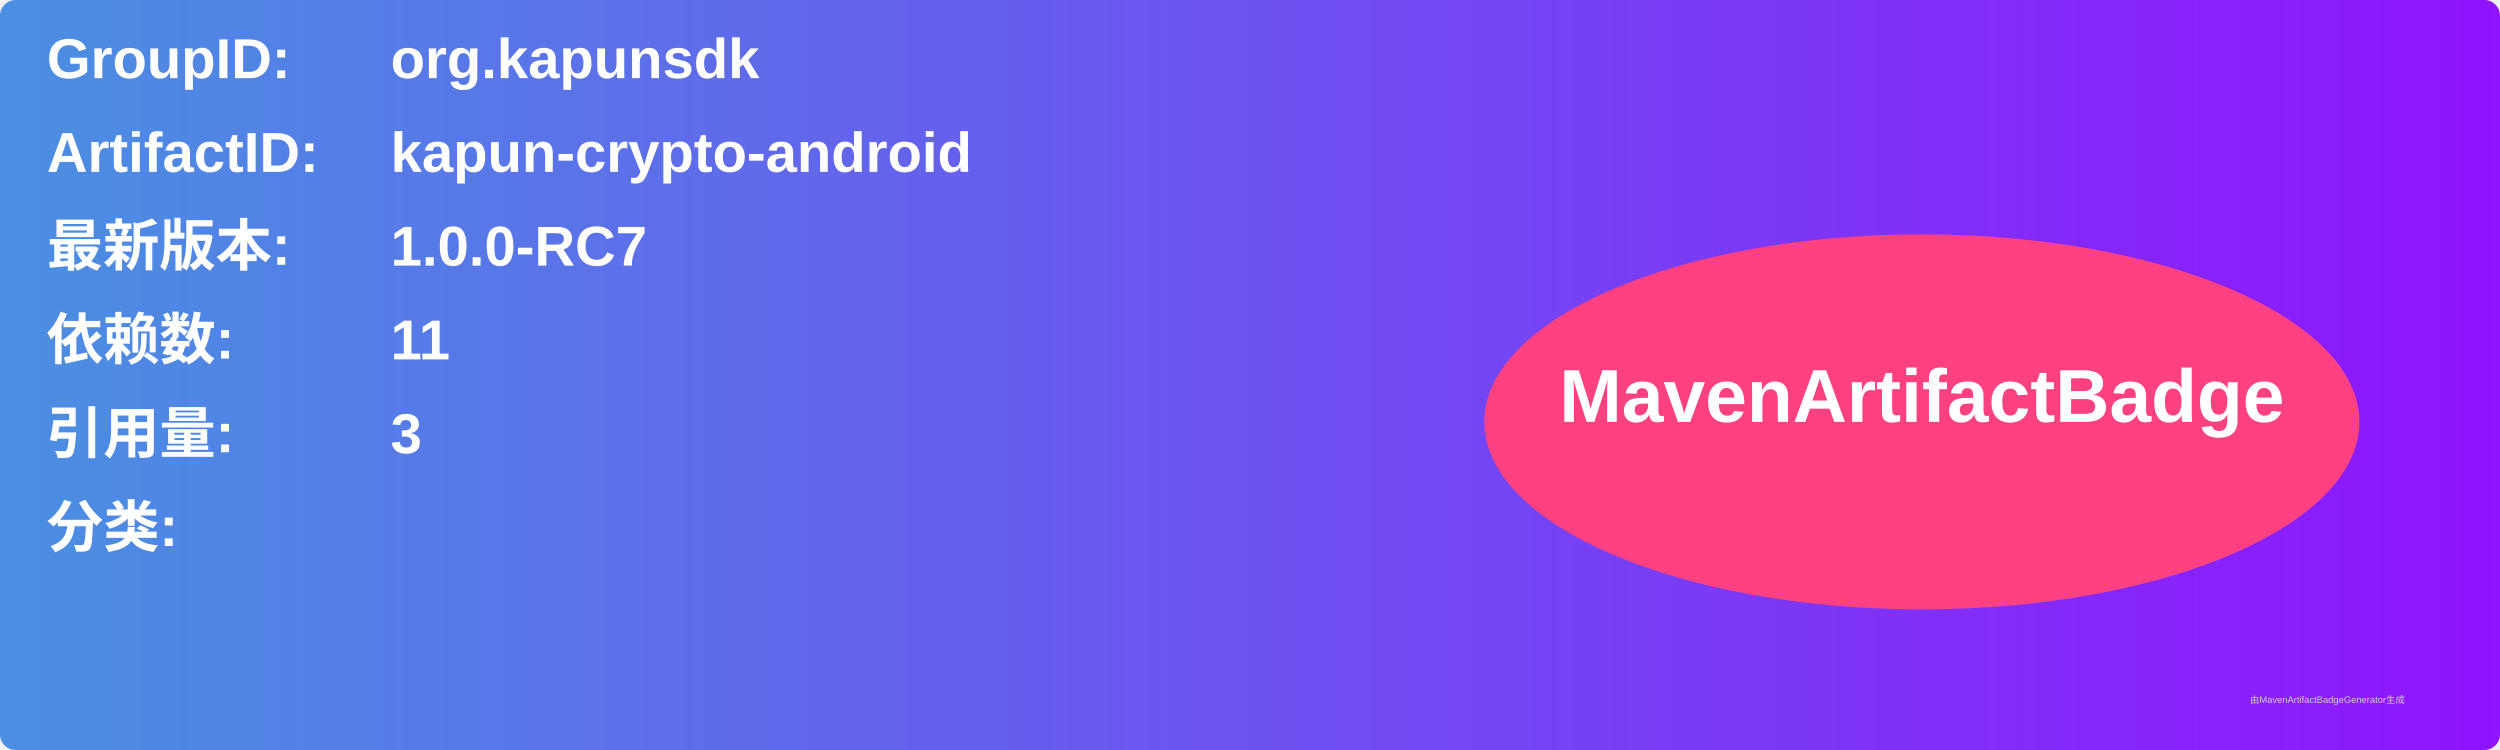
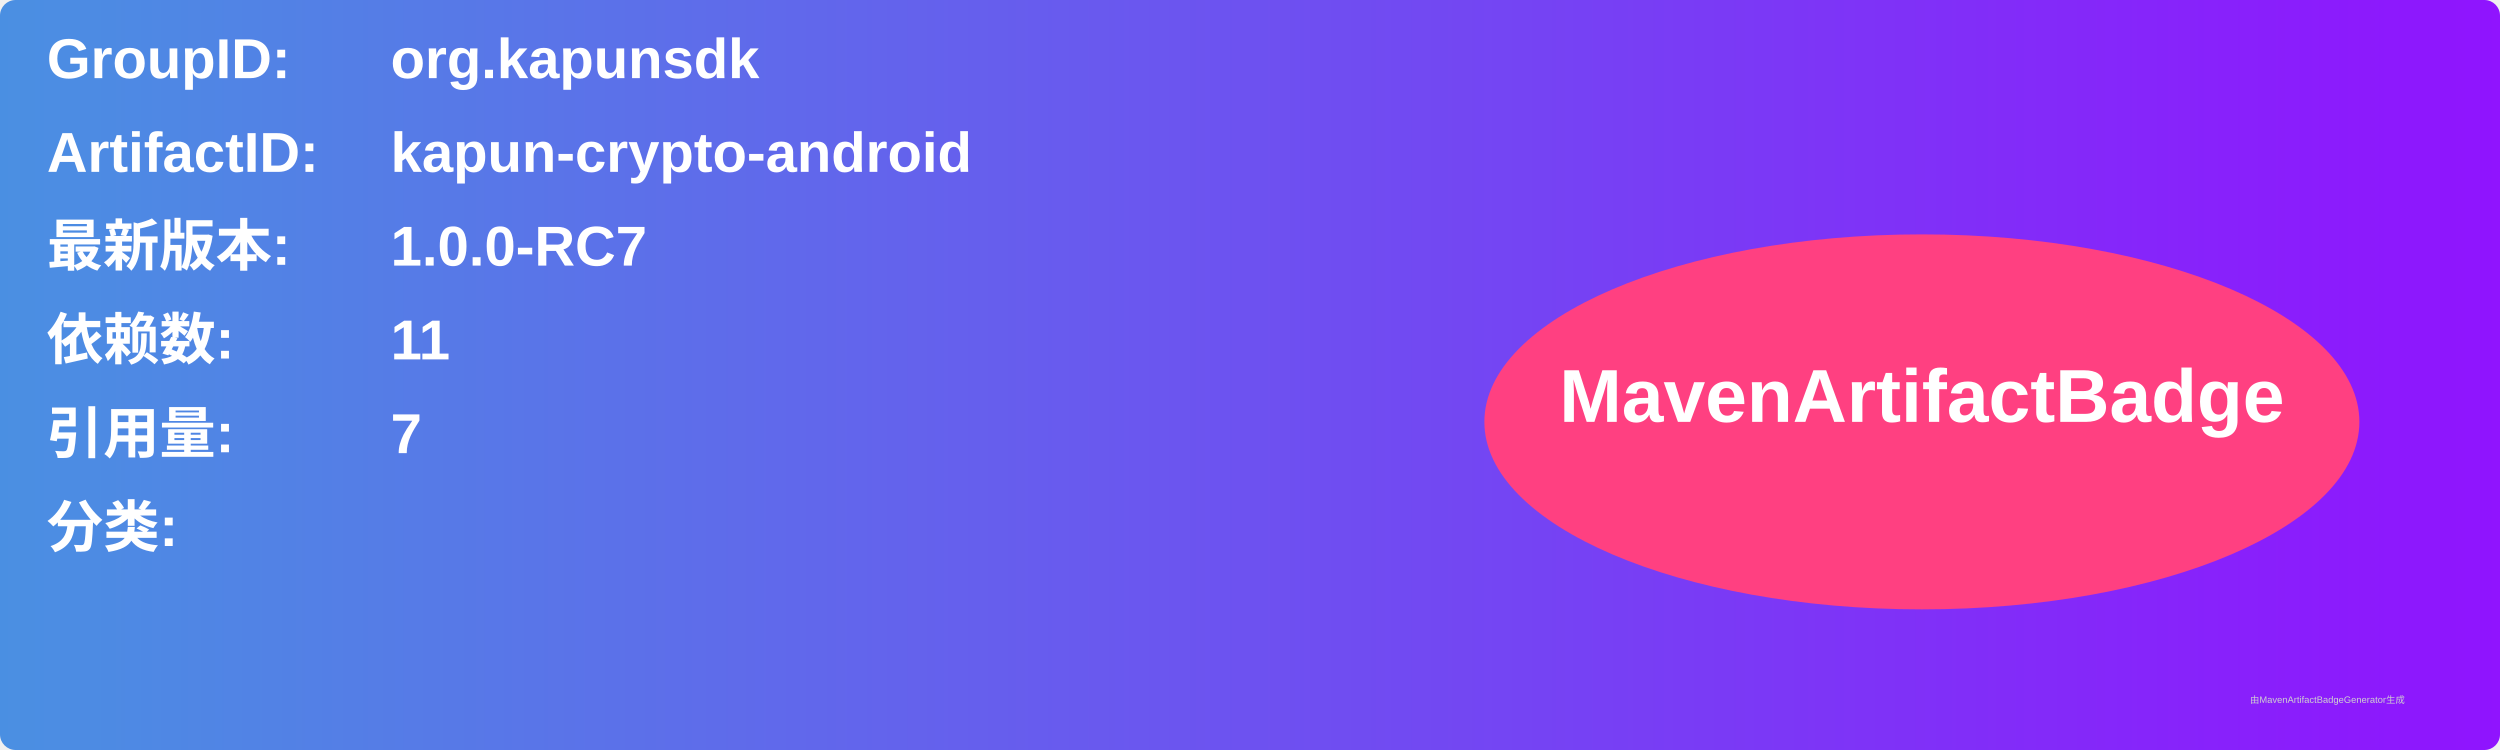
<svg xmlns="http://www.w3.org/2000/svg" width="800" height="240" viewBox="0 0 800 240">
  <linearGradient id="grad" x1="0%" y1="0%" x2="100%" y2="0%">
    <stop offset="0%" stop-color="#4a90e2" />
    <stop offset="100%" stop-color="#9013fe" />
  </linearGradient>
  <rect width="100%" height="100%" rx="5" ry="5" fill="url(#grad)" />
  <g transform="translate(15, 15)">
    <text x="0" y="10" font-family="Arial" font-size="18" fill="white" font-weight="bold" width="260">GroupID:</text>
    <text x="110" y="10" font-family="Arial" font-size="18" fill="white" font-weight="bold" width="460">org.kapunsdk</text>
    <text x="0" y="40" font-family="Arial" font-size="18" fill="white" font-weight="bold" width="260">ArtifactID:</text>
    <text x="110" y="40" font-family="Arial" font-size="18" fill="white" font-weight="bold" width="460">kapun-crypto-android</text>
    <text x="0" y="70" font-family="Arial" font-size="18" fill="white" font-weight="bold">最新版本:</text>
    <text x="110" y="70" font-family="Arial" font-size="18" fill="white" font-weight="bold">
      <tspan font-weight="bold">1.0.0-RC7</tspan>
    </text>
    <text x="0" y="100" font-family="Arial" font-size="18" fill="white" font-weight="bold">依赖数: </text>
    <text x="110" y="100" font-family="Arial" font-size="18" fill="white">
      <tspan font-weight="bold">11</tspan>
    </text>
    <text x="0" y="130" font-family="Arial" font-size="18" fill="white" font-weight="bold">引用量: </text>
    <text x="110" y="130" font-family="Arial" font-size="18" fill="white">
-       <tspan font-weight="bold">3</tspan>
+       <tspan font-weight="bold">7</tspan>
    </text>
    <text x="0" y="160" font-family="Arial" font-size="18" fill="white" font-weight="bold">分类:</text>
    <text x="10" y="190" font-family="Arial" font-size="10" fill="white">
      <tspan font-weight="bold" />
    </text>
    <ellipse cx="600" cy="120" rx="140" ry="60" fill="#ff4081" />
    <text x="600" y="120" text-anchor="middle" font-family="Arial" font-size="24" fill="white" font-weight="bold">MavenArtifactBadge</text>
  </g>
  <text x="720" y="225" font-family="Arial" font-size="3" fill="#d0d0d0">由MavenArtifactBadgeGenerator生成</text>
</svg>
